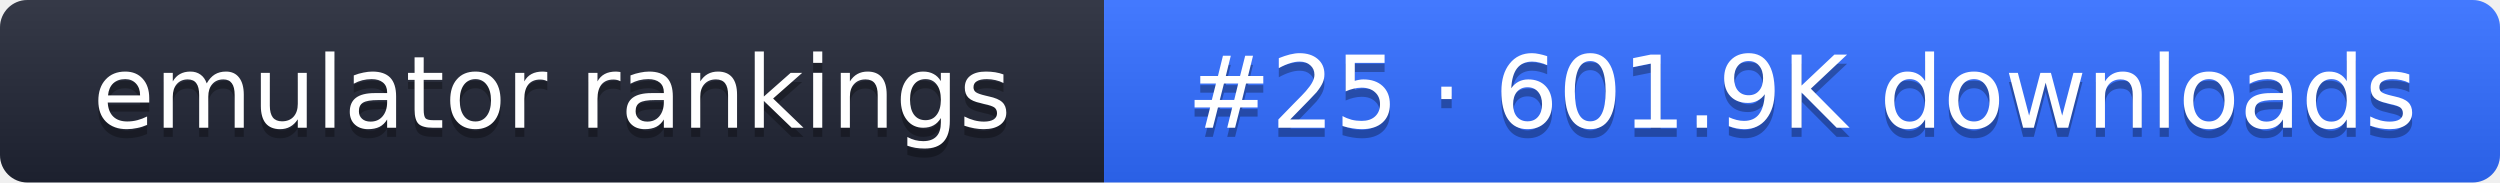
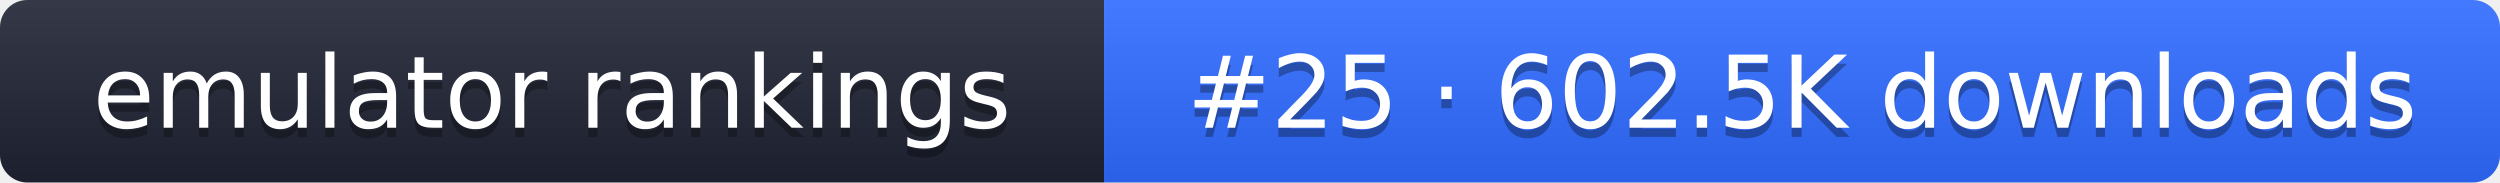
- <svg xmlns="http://www.w3.org/2000/svg" width="274" height="20" role="img" aria-label="emulator rankings: #25 · 601.9K downloads">
+ <svg xmlns="http://www.w3.org/2000/svg" width="274" height="20" role="img" aria-label="emulator rankings: #25 · 602.5K downloads">
  <linearGradient id="g" x2="0" y2="100%">
    <stop offset="0" stop-color="#fff" stop-opacity=".1" />
    <stop offset="1" stop-opacity=".1" />
  </linearGradient>
  <clipPath id="r">
    <rect width="274" height="20" rx="3" fill="#fff" />
  </clipPath>
  <g clip-path="url(#r)">
    <rect width="121" height="20" fill="#1f2433" />
    <rect x="121" width="153" height="20" fill="#2f6bff" />
    <rect width="274" height="20" fill="url(#g)" />
  </g>
  <g fill="#fff" text-anchor="middle" font-family="Verdana,DejaVu Sans,sans-serif" font-size="11">
    <text x="60.5" y="15" fill="#010101" fill-opacity=".3">emulator rankings</text>
    <text x="60.5" y="14">emulator rankings</text>
-     <text x="197.5" y="15" fill="#010101" fill-opacity=".3">#25 · 601.9K downloads</text>
-     <text x="197.5" y="14">#25 · 601.9K downloads</text>
+     <text x="197.5" y="15" fill="#010101" fill-opacity=".3">#25 · 602.5K downloads</text>
+     <text x="197.5" y="14">#25 · 602.5K downloads</text>
  </g>
</svg>
